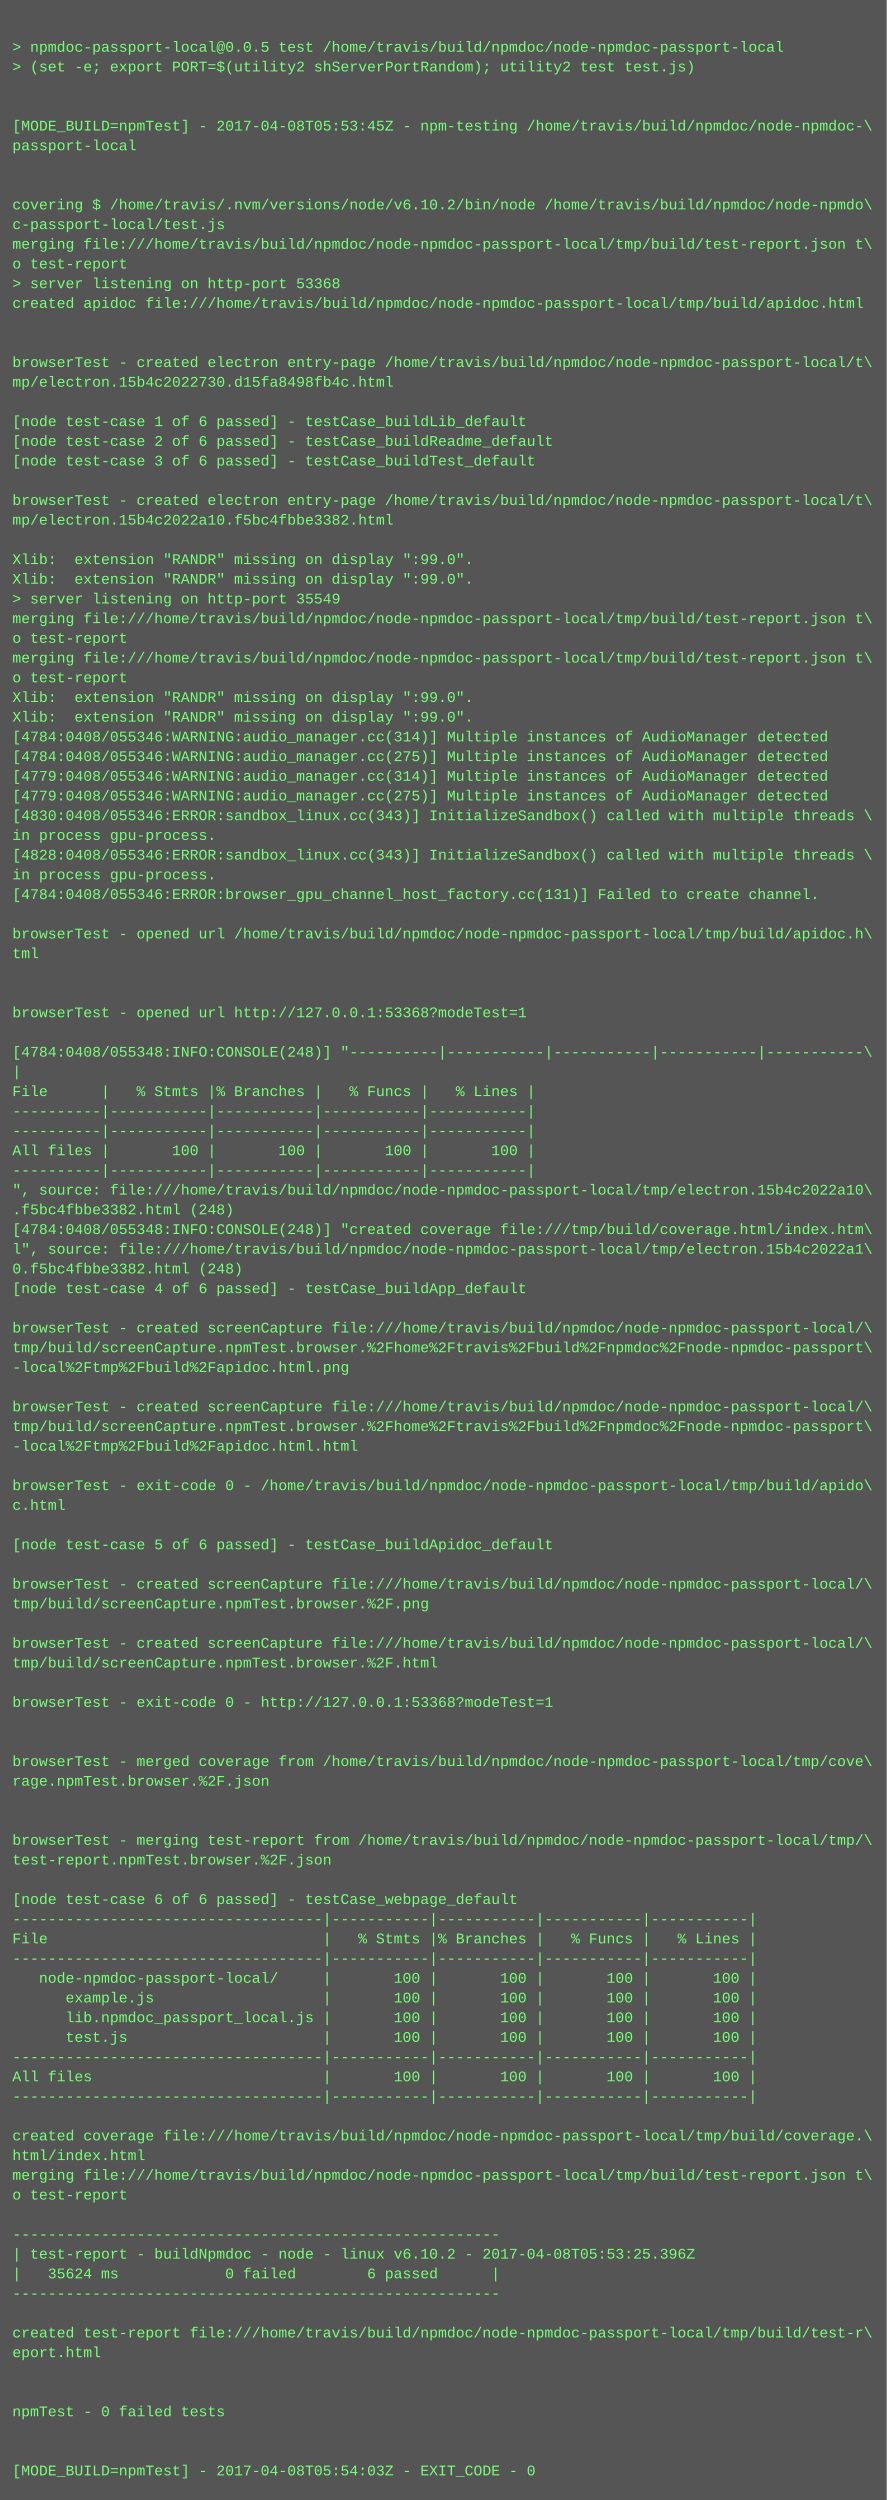
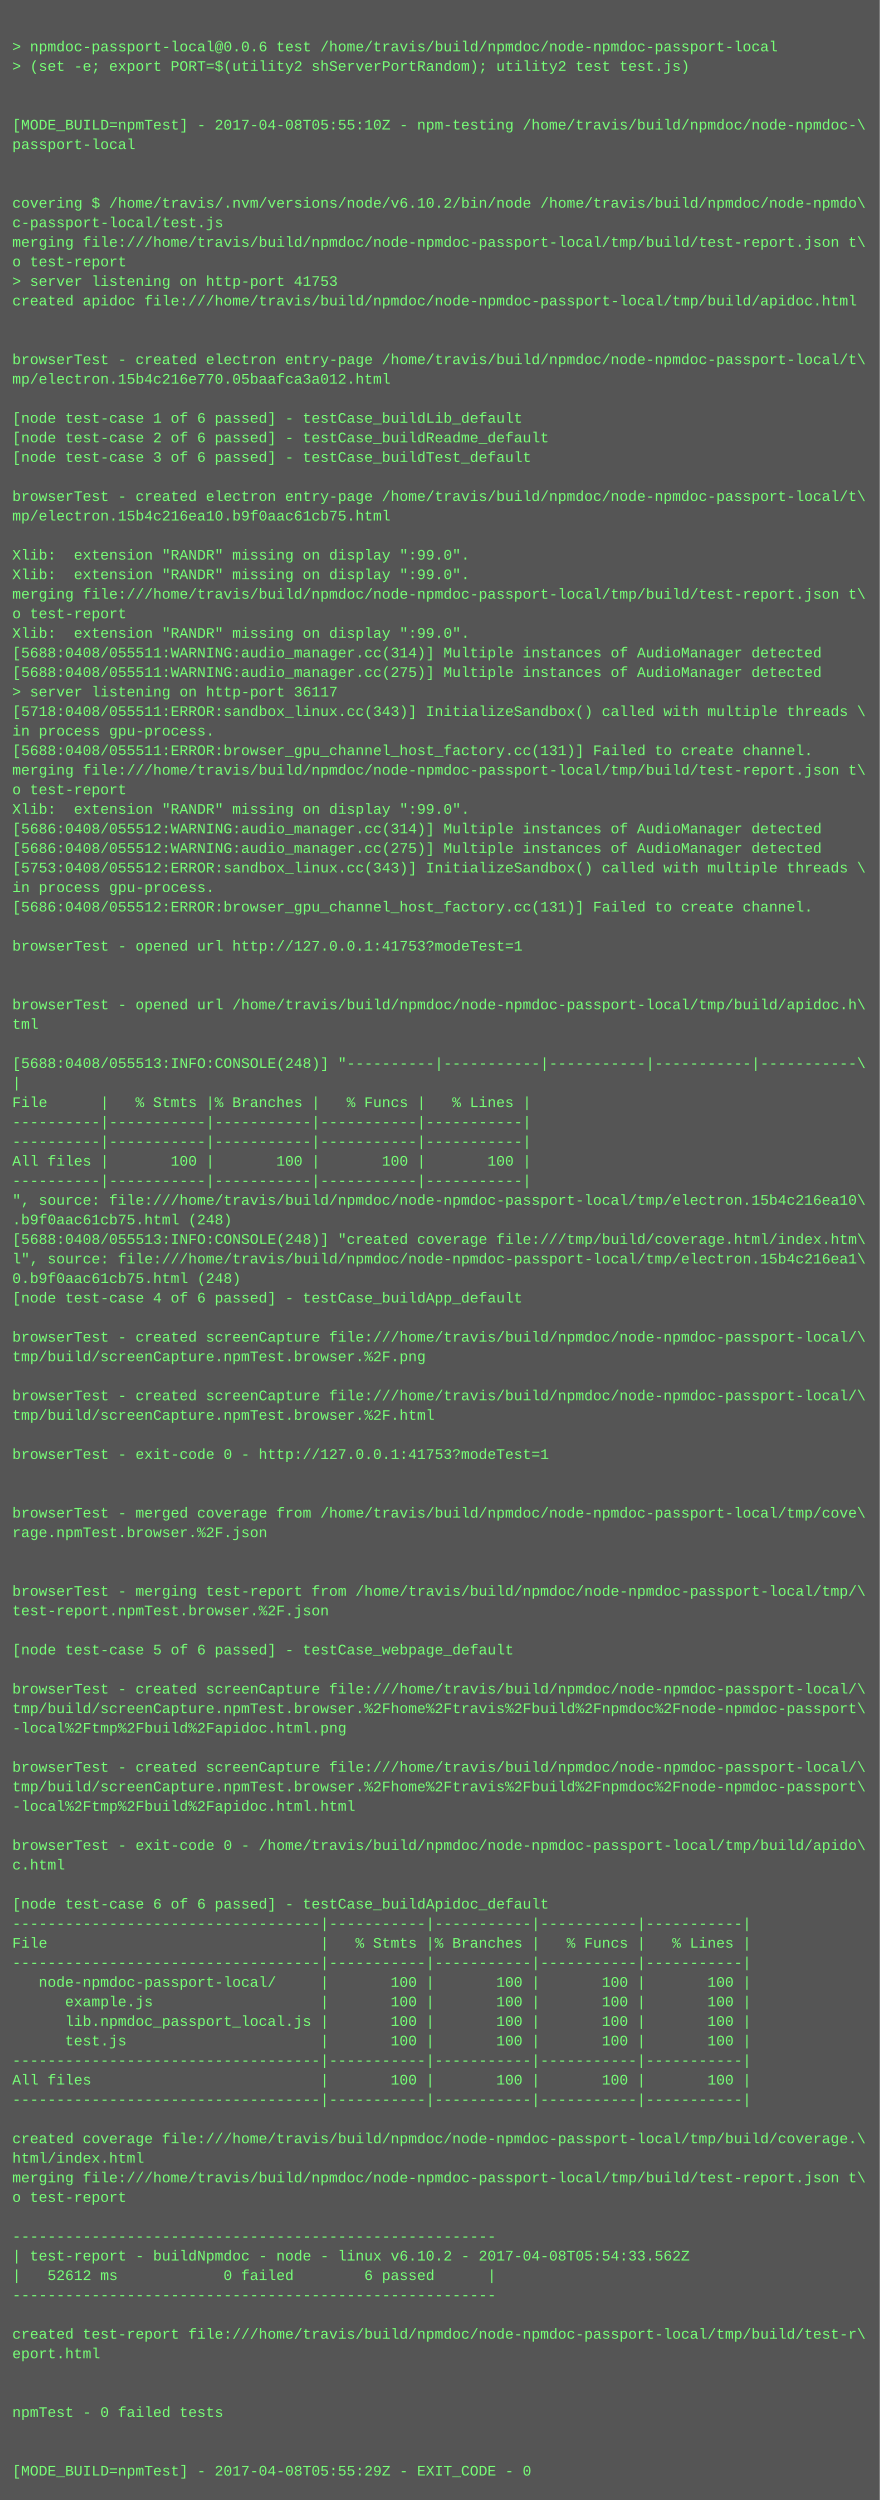
- <svg xmlns="http://www.w3.org/2000/svg" height="2030" width="720">
-   <rect height="2030" fill="#555" width="720" />
+ <svg xmlns="http://www.w3.org/2000/svg" height="2046" width="720">
+   <rect height="2046" fill="#555" width="720" />
  <text fill="#7f7" font-family="Courier New" font-size="12" xml:space="preserve">
    <tspan x="10" y="26" />
-     <tspan x="10" y="42">&gt; npmdoc-passport-local@0.0.5 test /home/travis/build/npmdoc/node-npmdoc-passport-local</tspan>
+     <tspan x="10" y="42">&gt; npmdoc-passport-local@0.0.6 test /home/travis/build/npmdoc/node-npmdoc-passport-local</tspan>
    <tspan x="10" y="58">&gt; (set -e; export PORT=$(utility2 shServerPortRandom); utility2 test test.js)</tspan>
    <tspan x="10" y="74" />
    <tspan x="10" y="90" />
-     <tspan x="10" y="106">[MODE_BUILD=npmTest] - 2017-04-08T05:53:45Z - npm-testing /home/travis/build/npmdoc/node-npmdoc-\</tspan>
+     <tspan x="10" y="106">[MODE_BUILD=npmTest] - 2017-04-08T05:55:10Z - npm-testing /home/travis/build/npmdoc/node-npmdoc-\</tspan>
    <tspan x="10" y="122">passport-local</tspan>
    <tspan x="10" y="138" />
    <tspan x="10" y="154" />
    <tspan x="10" y="170">covering $ /home/travis/.nvm/versions/node/v6.10.2/bin/node /home/travis/build/npmdoc/node-npmdo\</tspan>
    <tspan x="10" y="186">c-passport-local/test.js</tspan>
    <tspan x="10" y="202">merging file:///home/travis/build/npmdoc/node-npmdoc-passport-local/tmp/build/test-report.json t\</tspan>
    <tspan x="10" y="218">o test-report</tspan>
-     <tspan x="10" y="234">&gt; server listening on http-port 53368</tspan>
+     <tspan x="10" y="234">&gt; server listening on http-port 41753</tspan>
    <tspan x="10" y="250">created apidoc file:///home/travis/build/npmdoc/node-npmdoc-passport-local/tmp/build/apidoc.html</tspan>
    <tspan x="10" y="266" />
    <tspan x="10" y="282" />
    <tspan x="10" y="298">browserTest - created electron entry-page /home/travis/build/npmdoc/node-npmdoc-passport-local/t\</tspan>
-     <tspan x="10" y="314">mp/electron.15b4c2022730.d15fa8498fb4c.html</tspan>
+     <tspan x="10" y="314">mp/electron.15b4c216e770.05baafca3a012.html</tspan>
    <tspan x="10" y="330" />
    <tspan x="10" y="346">[node test-case 1 of 6 passed] - testCase_buildLib_default</tspan>
    <tspan x="10" y="362">[node test-case 2 of 6 passed] - testCase_buildReadme_default</tspan>
    <tspan x="10" y="378">[node test-case 3 of 6 passed] - testCase_buildTest_default</tspan>
    <tspan x="10" y="394" />
    <tspan x="10" y="410">browserTest - created electron entry-page /home/travis/build/npmdoc/node-npmdoc-passport-local/t\</tspan>
-     <tspan x="10" y="426">mp/electron.15b4c2022a10.f5bc4fbbe3382.html</tspan>
+     <tspan x="10" y="426">mp/electron.15b4c216ea10.b9f0aac61cb75.html</tspan>
    <tspan x="10" y="442" />
    <tspan x="10" y="458">Xlib:  extension "RANDR" missing on display ":99.0".</tspan>
    <tspan x="10" y="474">Xlib:  extension "RANDR" missing on display ":99.0".</tspan>
-     <tspan x="10" y="490">&gt; server listening on http-port 35549</tspan>
-     <tspan x="10" y="506">merging file:///home/travis/build/npmdoc/node-npmdoc-passport-local/tmp/build/test-report.json t\</tspan>
-     <tspan x="10" y="522">o test-report</tspan>
-     <tspan x="10" y="538">merging file:///home/travis/build/npmdoc/node-npmdoc-passport-local/tmp/build/test-report.json t\</tspan>
-     <tspan x="10" y="554">o test-report</tspan>
-     <tspan x="10" y="570">Xlib:  extension "RANDR" missing on display ":99.0".</tspan>
-     <tspan x="10" y="586">Xlib:  extension "RANDR" missing on display ":99.0".</tspan>
-     <tspan x="10" y="602">[4784:0408/055346:WARNING:audio_manager.cc(314)] Multiple instances of AudioManager detected</tspan>
-     <tspan x="10" y="618">[4784:0408/055346:WARNING:audio_manager.cc(275)] Multiple instances of AudioManager detected</tspan>
-     <tspan x="10" y="634">[4779:0408/055346:WARNING:audio_manager.cc(314)] Multiple instances of AudioManager detected</tspan>
-     <tspan x="10" y="650">[4779:0408/055346:WARNING:audio_manager.cc(275)] Multiple instances of AudioManager detected</tspan>
-     <tspan x="10" y="666">[4830:0408/055346:ERROR:sandbox_linux.cc(343)] InitializeSandbox() called with multiple threads \</tspan>
-     <tspan x="10" y="682">in process gpu-process. </tspan>
-     <tspan x="10" y="698">[4828:0408/055346:ERROR:sandbox_linux.cc(343)] InitializeSandbox() called with multiple threads \</tspan>
-     <tspan x="10" y="714">in process gpu-process. </tspan>
-     <tspan x="10" y="730">[4784:0408/055346:ERROR:browser_gpu_channel_host_factory.cc(131)] Failed to create channel.</tspan>
-     <tspan x="10" y="746" />
-     <tspan x="10" y="762">browserTest - opened url /home/travis/build/npmdoc/node-npmdoc-passport-local/tmp/build/apidoc.h\</tspan>
-     <tspan x="10" y="778">tml</tspan>
+     <tspan x="10" y="490">merging file:///home/travis/build/npmdoc/node-npmdoc-passport-local/tmp/build/test-report.json t\</tspan>
+     <tspan x="10" y="506">o test-report</tspan>
+     <tspan x="10" y="522">Xlib:  extension "RANDR" missing on display ":99.0".</tspan>
+     <tspan x="10" y="538">[5688:0408/055511:WARNING:audio_manager.cc(314)] Multiple instances of AudioManager detected</tspan>
+     <tspan x="10" y="554">[5688:0408/055511:WARNING:audio_manager.cc(275)] Multiple instances of AudioManager detected</tspan>
+     <tspan x="10" y="570">&gt; server listening on http-port 36117</tspan>
+     <tspan x="10" y="586">[5718:0408/055511:ERROR:sandbox_linux.cc(343)] InitializeSandbox() called with multiple threads \</tspan>
+     <tspan x="10" y="602">in process gpu-process. </tspan>
+     <tspan x="10" y="618">[5688:0408/055511:ERROR:browser_gpu_channel_host_factory.cc(131)] Failed to create channel.</tspan>
+     <tspan x="10" y="634">merging file:///home/travis/build/npmdoc/node-npmdoc-passport-local/tmp/build/test-report.json t\</tspan>
+     <tspan x="10" y="650">o test-report</tspan>
+     <tspan x="10" y="666">Xlib:  extension "RANDR" missing on display ":99.0".</tspan>
+     <tspan x="10" y="682">[5686:0408/055512:WARNING:audio_manager.cc(314)] Multiple instances of AudioManager detected</tspan>
+     <tspan x="10" y="698">[5686:0408/055512:WARNING:audio_manager.cc(275)] Multiple instances of AudioManager detected</tspan>
+     <tspan x="10" y="714">[5753:0408/055512:ERROR:sandbox_linux.cc(343)] InitializeSandbox() called with multiple threads \</tspan>
+     <tspan x="10" y="730">in process gpu-process. </tspan>
+     <tspan x="10" y="746">[5686:0408/055512:ERROR:browser_gpu_channel_host_factory.cc(131)] Failed to create channel.</tspan>
+     <tspan x="10" y="762" />
+     <tspan x="10" y="778">browserTest - opened url http://127.0.0.1:41753?modeTest=1</tspan>
    <tspan x="10" y="794" />
    <tspan x="10" y="810" />
-     <tspan x="10" y="826">browserTest - opened url http://127.0.0.1:53368?modeTest=1</tspan>
-     <tspan x="10" y="842" />
-     <tspan x="10" y="858">[4784:0408/055348:INFO:CONSOLE(248)] "----------|-----------|-----------|-----------|-----------\</tspan>
-     <tspan x="10" y="874">|</tspan>
-     <tspan x="10" y="890">File      |   % Stmts |% Branches |   % Funcs |   % Lines |</tspan>
-     <tspan x="10" y="906">----------|-----------|-----------|-----------|-----------|</tspan>
+     <tspan x="10" y="826">browserTest - opened url /home/travis/build/npmdoc/node-npmdoc-passport-local/tmp/build/apidoc.h\</tspan>
+     <tspan x="10" y="842">tml</tspan>
+     <tspan x="10" y="858" />
+     <tspan x="10" y="874">[5688:0408/055513:INFO:CONSOLE(248)] "----------|-----------|-----------|-----------|-----------\</tspan>
+     <tspan x="10" y="890">|</tspan>
+     <tspan x="10" y="906">File      |   % Stmts |% Branches |   % Funcs |   % Lines |</tspan>
    <tspan x="10" y="922">----------|-----------|-----------|-----------|-----------|</tspan>
-     <tspan x="10" y="938">All files |       100 |       100 |       100 |       100 |</tspan>
-     <tspan x="10" y="954">----------|-----------|-----------|-----------|-----------|</tspan>
-     <tspan x="10" y="970">", source: file:///home/travis/build/npmdoc/node-npmdoc-passport-local/tmp/electron.15b4c2022a10\</tspan>
-     <tspan x="10" y="986">.f5bc4fbbe3382.html (248)</tspan>
-     <tspan x="10" y="1002">[4784:0408/055348:INFO:CONSOLE(248)] "created coverage file:///tmp/build/coverage.html/index.htm\</tspan>
-     <tspan x="10" y="1018">l", source: file:///home/travis/build/npmdoc/node-npmdoc-passport-local/tmp/electron.15b4c2022a1\</tspan>
-     <tspan x="10" y="1034">0.f5bc4fbbe3382.html (248)</tspan>
-     <tspan x="10" y="1050">[node test-case 4 of 6 passed] - testCase_buildApp_default</tspan>
-     <tspan x="10" y="1066" />
-     <tspan x="10" y="1082">browserTest - created screenCapture file:///home/travis/build/npmdoc/node-npmdoc-passport-local/\</tspan>
-     <tspan x="10" y="1098">tmp/build/screenCapture.npmTest.browser.%2Fhome%2Ftravis%2Fbuild%2Fnpmdoc%2Fnode-npmdoc-passport\</tspan>
-     <tspan x="10" y="1114">-local%2Ftmp%2Fbuild%2Fapidoc.html.png</tspan>
+     <tspan x="10" y="938">----------|-----------|-----------|-----------|-----------|</tspan>
+     <tspan x="10" y="954">All files |       100 |       100 |       100 |       100 |</tspan>
+     <tspan x="10" y="970">----------|-----------|-----------|-----------|-----------|</tspan>
+     <tspan x="10" y="986">", source: file:///home/travis/build/npmdoc/node-npmdoc-passport-local/tmp/electron.15b4c216ea10\</tspan>
+     <tspan x="10" y="1002">.b9f0aac61cb75.html (248)</tspan>
+     <tspan x="10" y="1018">[5688:0408/055513:INFO:CONSOLE(248)] "created coverage file:///tmp/build/coverage.html/index.htm\</tspan>
+     <tspan x="10" y="1034">l", source: file:///home/travis/build/npmdoc/node-npmdoc-passport-local/tmp/electron.15b4c216ea1\</tspan>
+     <tspan x="10" y="1050">0.b9f0aac61cb75.html (248)</tspan>
+     <tspan x="10" y="1066">[node test-case 4 of 6 passed] - testCase_buildApp_default</tspan>
+     <tspan x="10" y="1082" />
+     <tspan x="10" y="1098">browserTest - created screenCapture file:///home/travis/build/npmdoc/node-npmdoc-passport-local/\</tspan>
+     <tspan x="10" y="1114">tmp/build/screenCapture.npmTest.browser.%2F.png</tspan>
    <tspan x="10" y="1130" />
    <tspan x="10" y="1146">browserTest - created screenCapture file:///home/travis/build/npmdoc/node-npmdoc-passport-local/\</tspan>
-     <tspan x="10" y="1162">tmp/build/screenCapture.npmTest.browser.%2Fhome%2Ftravis%2Fbuild%2Fnpmdoc%2Fnode-npmdoc-passport\</tspan>
-     <tspan x="10" y="1178">-local%2Ftmp%2Fbuild%2Fapidoc.html.html</tspan>
-     <tspan x="10" y="1194" />
-     <tspan x="10" y="1210">browserTest - exit-code 0 - /home/travis/build/npmdoc/node-npmdoc-passport-local/tmp/build/apido\</tspan>
-     <tspan x="10" y="1226">c.html</tspan>
-     <tspan x="10" y="1242" />
-     <tspan x="10" y="1258">[node test-case 5 of 6 passed] - testCase_buildApidoc_default</tspan>
+     <tspan x="10" y="1162">tmp/build/screenCapture.npmTest.browser.%2F.html</tspan>
+     <tspan x="10" y="1178" />
+     <tspan x="10" y="1194">browserTest - exit-code 0 - http://127.0.0.1:41753?modeTest=1</tspan>
+     <tspan x="10" y="1210" />
+     <tspan x="10" y="1226" />
+     <tspan x="10" y="1242">browserTest - merged coverage from /home/travis/build/npmdoc/node-npmdoc-passport-local/tmp/cove\</tspan>
+     <tspan x="10" y="1258">rage.npmTest.browser.%2F.json</tspan>
    <tspan x="10" y="1274" />
-     <tspan x="10" y="1290">browserTest - created screenCapture file:///home/travis/build/npmdoc/node-npmdoc-passport-local/\</tspan>
-     <tspan x="10" y="1306">tmp/build/screenCapture.npmTest.browser.%2F.png</tspan>
-     <tspan x="10" y="1322" />
-     <tspan x="10" y="1338">browserTest - created screenCapture file:///home/travis/build/npmdoc/node-npmdoc-passport-local/\</tspan>
-     <tspan x="10" y="1354">tmp/build/screenCapture.npmTest.browser.%2F.html</tspan>
+     <tspan x="10" y="1290" />
+     <tspan x="10" y="1306">browserTest - merging test-report from /home/travis/build/npmdoc/node-npmdoc-passport-local/tmp/\</tspan>
+     <tspan x="10" y="1322">test-report.npmTest.browser.%2F.json</tspan>
+     <tspan x="10" y="1338" />
+     <tspan x="10" y="1354">[node test-case 5 of 6 passed] - testCase_webpage_default</tspan>
    <tspan x="10" y="1370" />
-     <tspan x="10" y="1386">browserTest - exit-code 0 - http://127.0.0.1:53368?modeTest=1</tspan>
-     <tspan x="10" y="1402" />
-     <tspan x="10" y="1418" />
-     <tspan x="10" y="1434">browserTest - merged coverage from /home/travis/build/npmdoc/node-npmdoc-passport-local/tmp/cove\</tspan>
-     <tspan x="10" y="1450">rage.npmTest.browser.%2F.json</tspan>
-     <tspan x="10" y="1466" />
-     <tspan x="10" y="1482" />
-     <tspan x="10" y="1498">browserTest - merging test-report from /home/travis/build/npmdoc/node-npmdoc-passport-local/tmp/\</tspan>
-     <tspan x="10" y="1514">test-report.npmTest.browser.%2F.json</tspan>
-     <tspan x="10" y="1530" />
-     <tspan x="10" y="1546">[node test-case 6 of 6 passed] - testCase_webpage_default</tspan>
-     <tspan x="10" y="1562">-----------------------------------|-----------|-----------|-----------|-----------|</tspan>
-     <tspan x="10" y="1578">File                               |   % Stmts |% Branches |   % Funcs |   % Lines |</tspan>
-     <tspan x="10" y="1594">-----------------------------------|-----------|-----------|-----------|-----------|</tspan>
-     <tspan x="10" y="1610">   node-npmdoc-passport-local/     |       100 |       100 |       100 |       100 |</tspan>
-     <tspan x="10" y="1626">      example.js                   |       100 |       100 |       100 |       100 |</tspan>
-     <tspan x="10" y="1642">      lib.npmdoc_passport_local.js |       100 |       100 |       100 |       100 |</tspan>
-     <tspan x="10" y="1658">      test.js                      |       100 |       100 |       100 |       100 |</tspan>
-     <tspan x="10" y="1674">-----------------------------------|-----------|-----------|-----------|-----------|</tspan>
-     <tspan x="10" y="1690">All files                          |       100 |       100 |       100 |       100 |</tspan>
-     <tspan x="10" y="1706">-----------------------------------|-----------|-----------|-----------|-----------|</tspan>
-     <tspan x="10" y="1722" />
-     <tspan x="10" y="1738">created coverage file:///home/travis/build/npmdoc/node-npmdoc-passport-local/tmp/build/coverage.\</tspan>
-     <tspan x="10" y="1754">html/index.html</tspan>
-     <tspan x="10" y="1770">merging file:///home/travis/build/npmdoc/node-npmdoc-passport-local/tmp/build/test-report.json t\</tspan>
-     <tspan x="10" y="1786">o test-report</tspan>
-     <tspan x="10" y="1802" />
-     <tspan x="10" y="1818">-------------------------------------------------------</tspan>
-     <tspan x="10" y="1834">| test-report - buildNpmdoc - node - linux v6.10.2 - 2017-04-08T05:53:25.396Z</tspan>
-     <tspan x="10" y="1850">|   35624 ms            0 failed        6 passed      |</tspan>
-     <tspan x="10" y="1866">-------------------------------------------------------</tspan>
-     <tspan x="10" y="1882" />
-     <tspan x="10" y="1898">created test-report file:///home/travis/build/npmdoc/node-npmdoc-passport-local/tmp/build/test-r\</tspan>
-     <tspan x="10" y="1914">eport.html</tspan>
-     <tspan x="10" y="1930" />
+     <tspan x="10" y="1386">browserTest - created screenCapture file:///home/travis/build/npmdoc/node-npmdoc-passport-local/\</tspan>
+     <tspan x="10" y="1402">tmp/build/screenCapture.npmTest.browser.%2Fhome%2Ftravis%2Fbuild%2Fnpmdoc%2Fnode-npmdoc-passport\</tspan>
+     <tspan x="10" y="1418">-local%2Ftmp%2Fbuild%2Fapidoc.html.png</tspan>
+     <tspan x="10" y="1434" />
+     <tspan x="10" y="1450">browserTest - created screenCapture file:///home/travis/build/npmdoc/node-npmdoc-passport-local/\</tspan>
+     <tspan x="10" y="1466">tmp/build/screenCapture.npmTest.browser.%2Fhome%2Ftravis%2Fbuild%2Fnpmdoc%2Fnode-npmdoc-passport\</tspan>
+     <tspan x="10" y="1482">-local%2Ftmp%2Fbuild%2Fapidoc.html.html</tspan>
+     <tspan x="10" y="1498" />
+     <tspan x="10" y="1514">browserTest - exit-code 0 - /home/travis/build/npmdoc/node-npmdoc-passport-local/tmp/build/apido\</tspan>
+     <tspan x="10" y="1530">c.html</tspan>
+     <tspan x="10" y="1546" />
+     <tspan x="10" y="1562">[node test-case 6 of 6 passed] - testCase_buildApidoc_default</tspan>
+     <tspan x="10" y="1578">-----------------------------------|-----------|-----------|-----------|-----------|</tspan>
+     <tspan x="10" y="1594">File                               |   % Stmts |% Branches |   % Funcs |   % Lines |</tspan>
+     <tspan x="10" y="1610">-----------------------------------|-----------|-----------|-----------|-----------|</tspan>
+     <tspan x="10" y="1626">   node-npmdoc-passport-local/     |       100 |       100 |       100 |       100 |</tspan>
+     <tspan x="10" y="1642">      example.js                   |       100 |       100 |       100 |       100 |</tspan>
+     <tspan x="10" y="1658">      lib.npmdoc_passport_local.js |       100 |       100 |       100 |       100 |</tspan>
+     <tspan x="10" y="1674">      test.js                      |       100 |       100 |       100 |       100 |</tspan>
+     <tspan x="10" y="1690">-----------------------------------|-----------|-----------|-----------|-----------|</tspan>
+     <tspan x="10" y="1706">All files                          |       100 |       100 |       100 |       100 |</tspan>
+     <tspan x="10" y="1722">-----------------------------------|-----------|-----------|-----------|-----------|</tspan>
+     <tspan x="10" y="1738" />
+     <tspan x="10" y="1754">created coverage file:///home/travis/build/npmdoc/node-npmdoc-passport-local/tmp/build/coverage.\</tspan>
+     <tspan x="10" y="1770">html/index.html</tspan>
+     <tspan x="10" y="1786">merging file:///home/travis/build/npmdoc/node-npmdoc-passport-local/tmp/build/test-report.json t\</tspan>
+     <tspan x="10" y="1802">o test-report</tspan>
+     <tspan x="10" y="1818" />
+     <tspan x="10" y="1834">-------------------------------------------------------</tspan>
+     <tspan x="10" y="1850">| test-report - buildNpmdoc - node - linux v6.10.2 - 2017-04-08T05:54:33.562Z</tspan>
+     <tspan x="10" y="1866">|   52612 ms            0 failed        6 passed      |</tspan>
+     <tspan x="10" y="1882">-------------------------------------------------------</tspan>
+     <tspan x="10" y="1898" />
+     <tspan x="10" y="1914">created test-report file:///home/travis/build/npmdoc/node-npmdoc-passport-local/tmp/build/test-r\</tspan>
+     <tspan x="10" y="1930">eport.html</tspan>
    <tspan x="10" y="1946" />
-     <tspan x="10" y="1962">npmTest - 0 failed tests</tspan>
-     <tspan x="10" y="1978" />
+     <tspan x="10" y="1962" />
+     <tspan x="10" y="1978">npmTest - 0 failed tests</tspan>
    <tspan x="10" y="1994" />
-     <tspan x="10" y="2010">[MODE_BUILD=npmTest] - 2017-04-08T05:54:03Z - EXIT_CODE - 0</tspan>
+     <tspan x="10" y="2010" />
+     <tspan x="10" y="2026">[MODE_BUILD=npmTest] - 2017-04-08T05:55:29Z - EXIT_CODE - 0</tspan>
  </text>
</svg>
